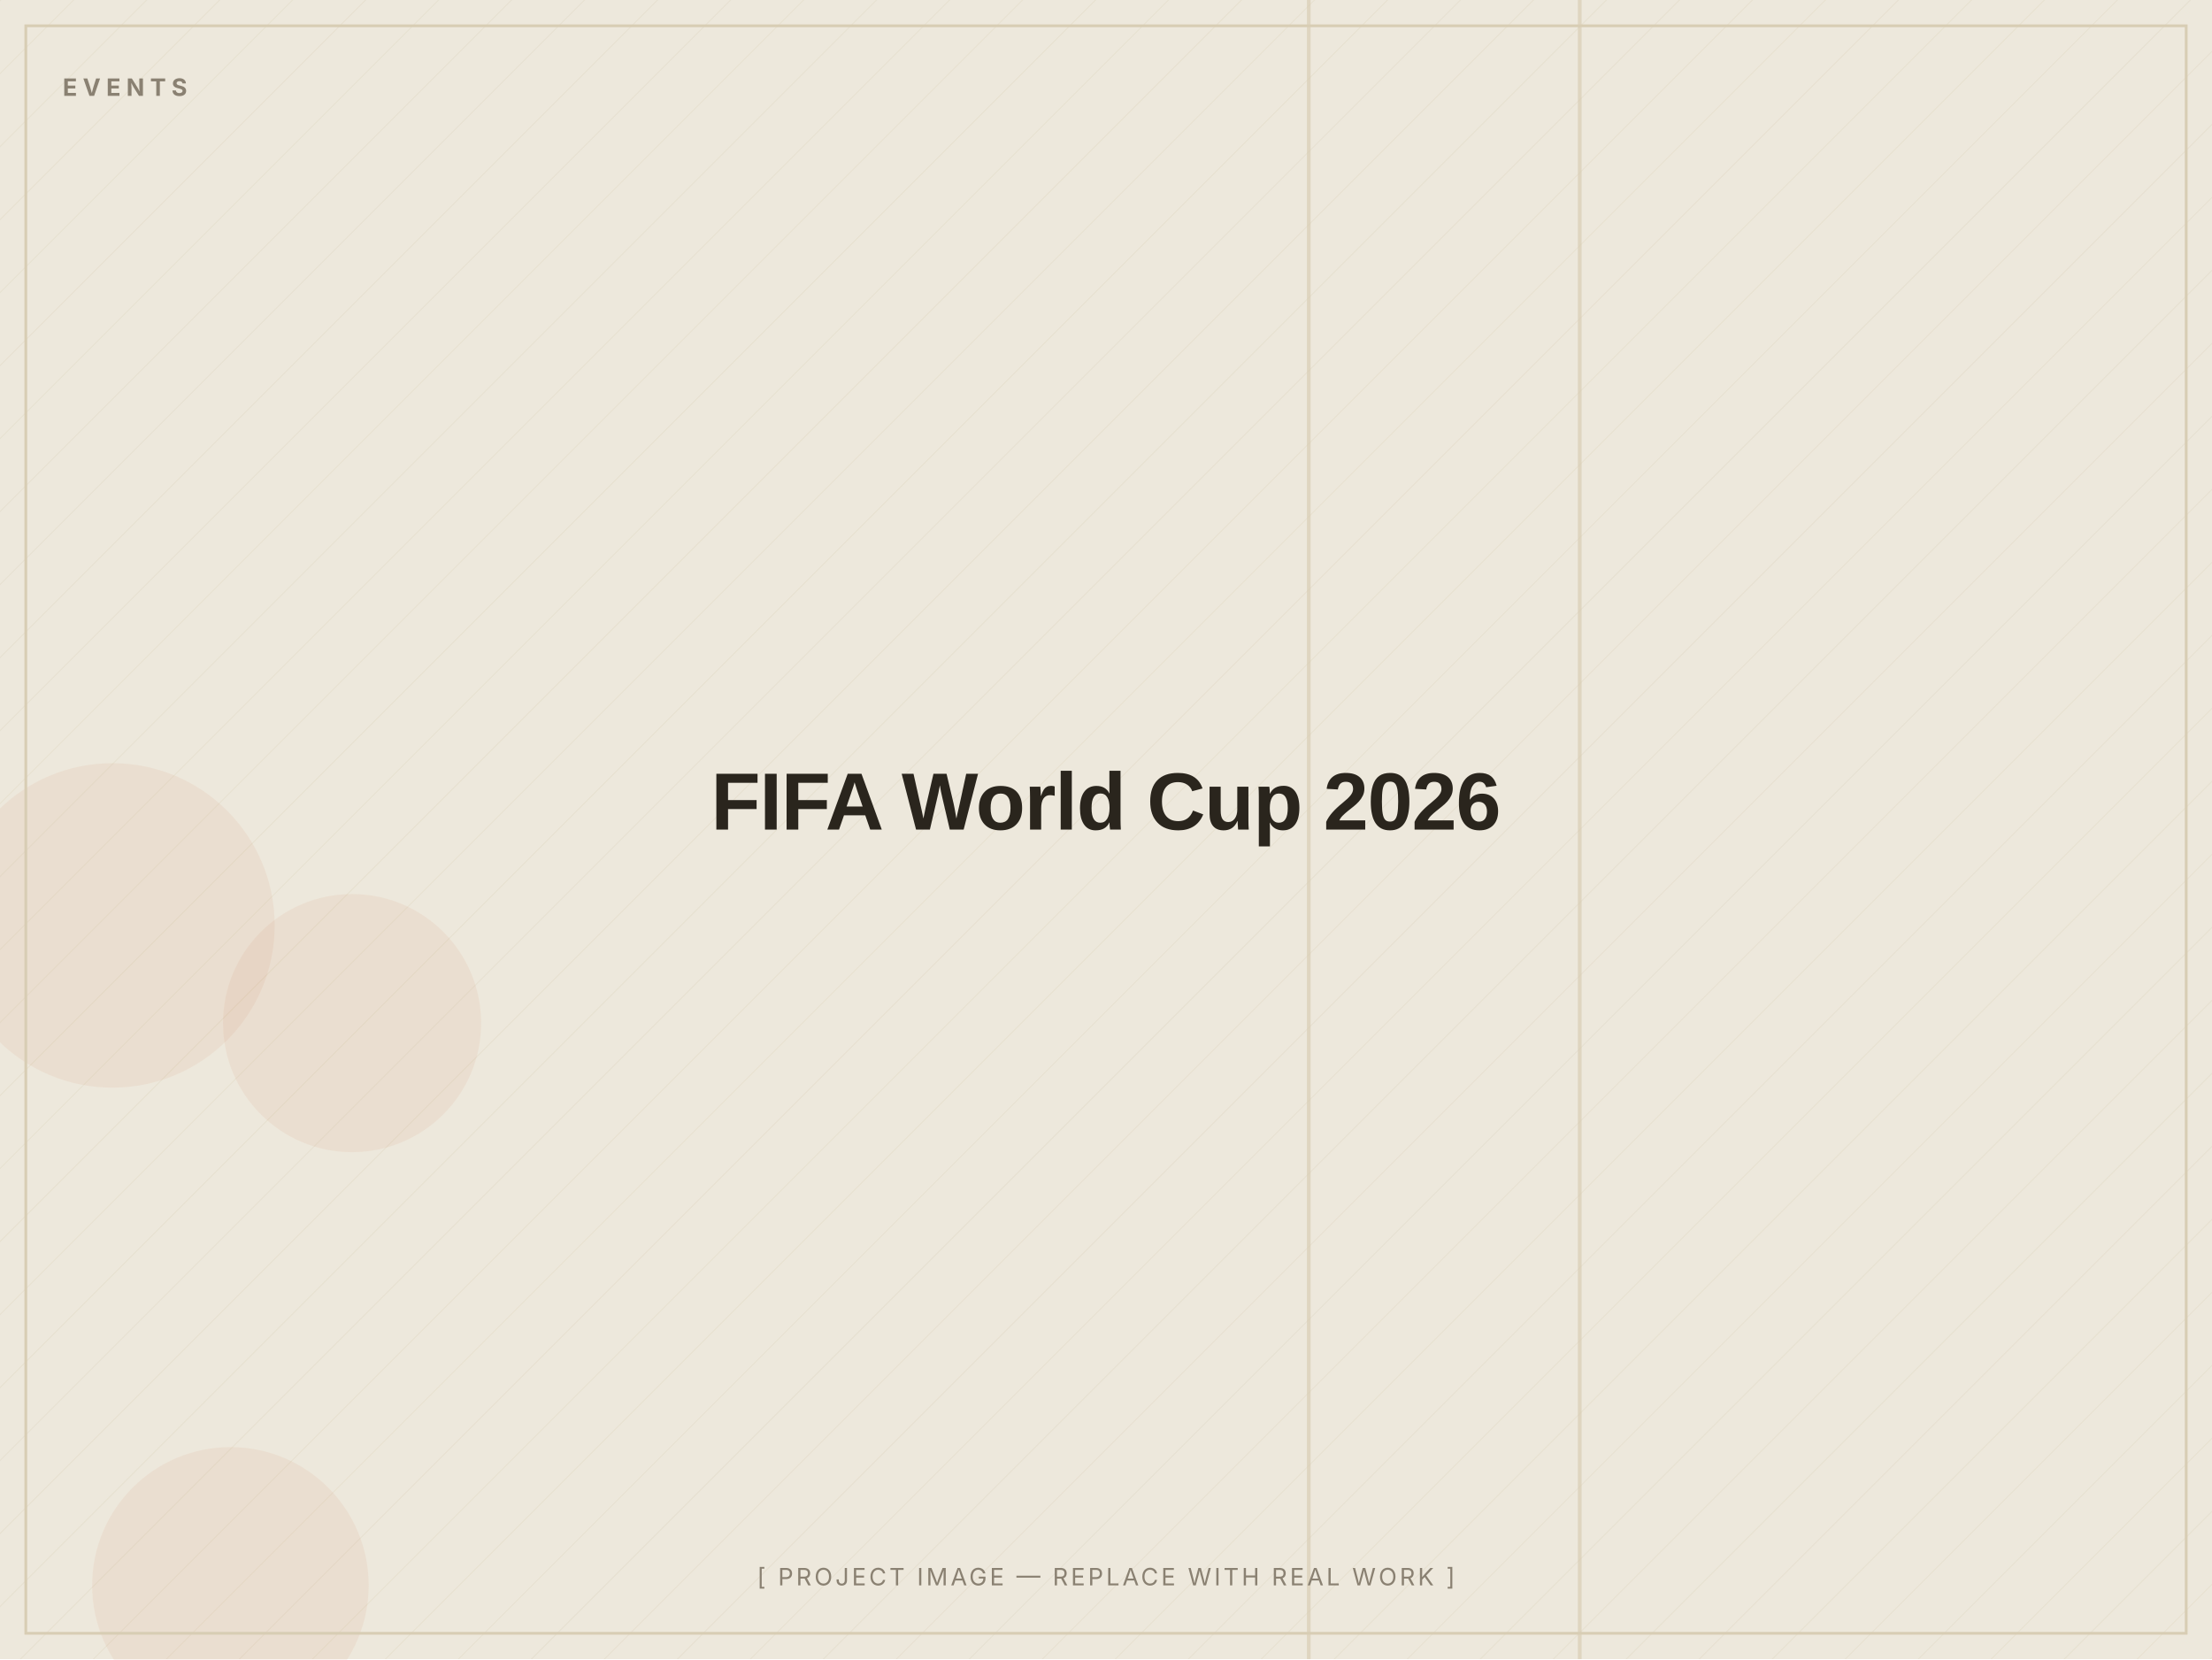
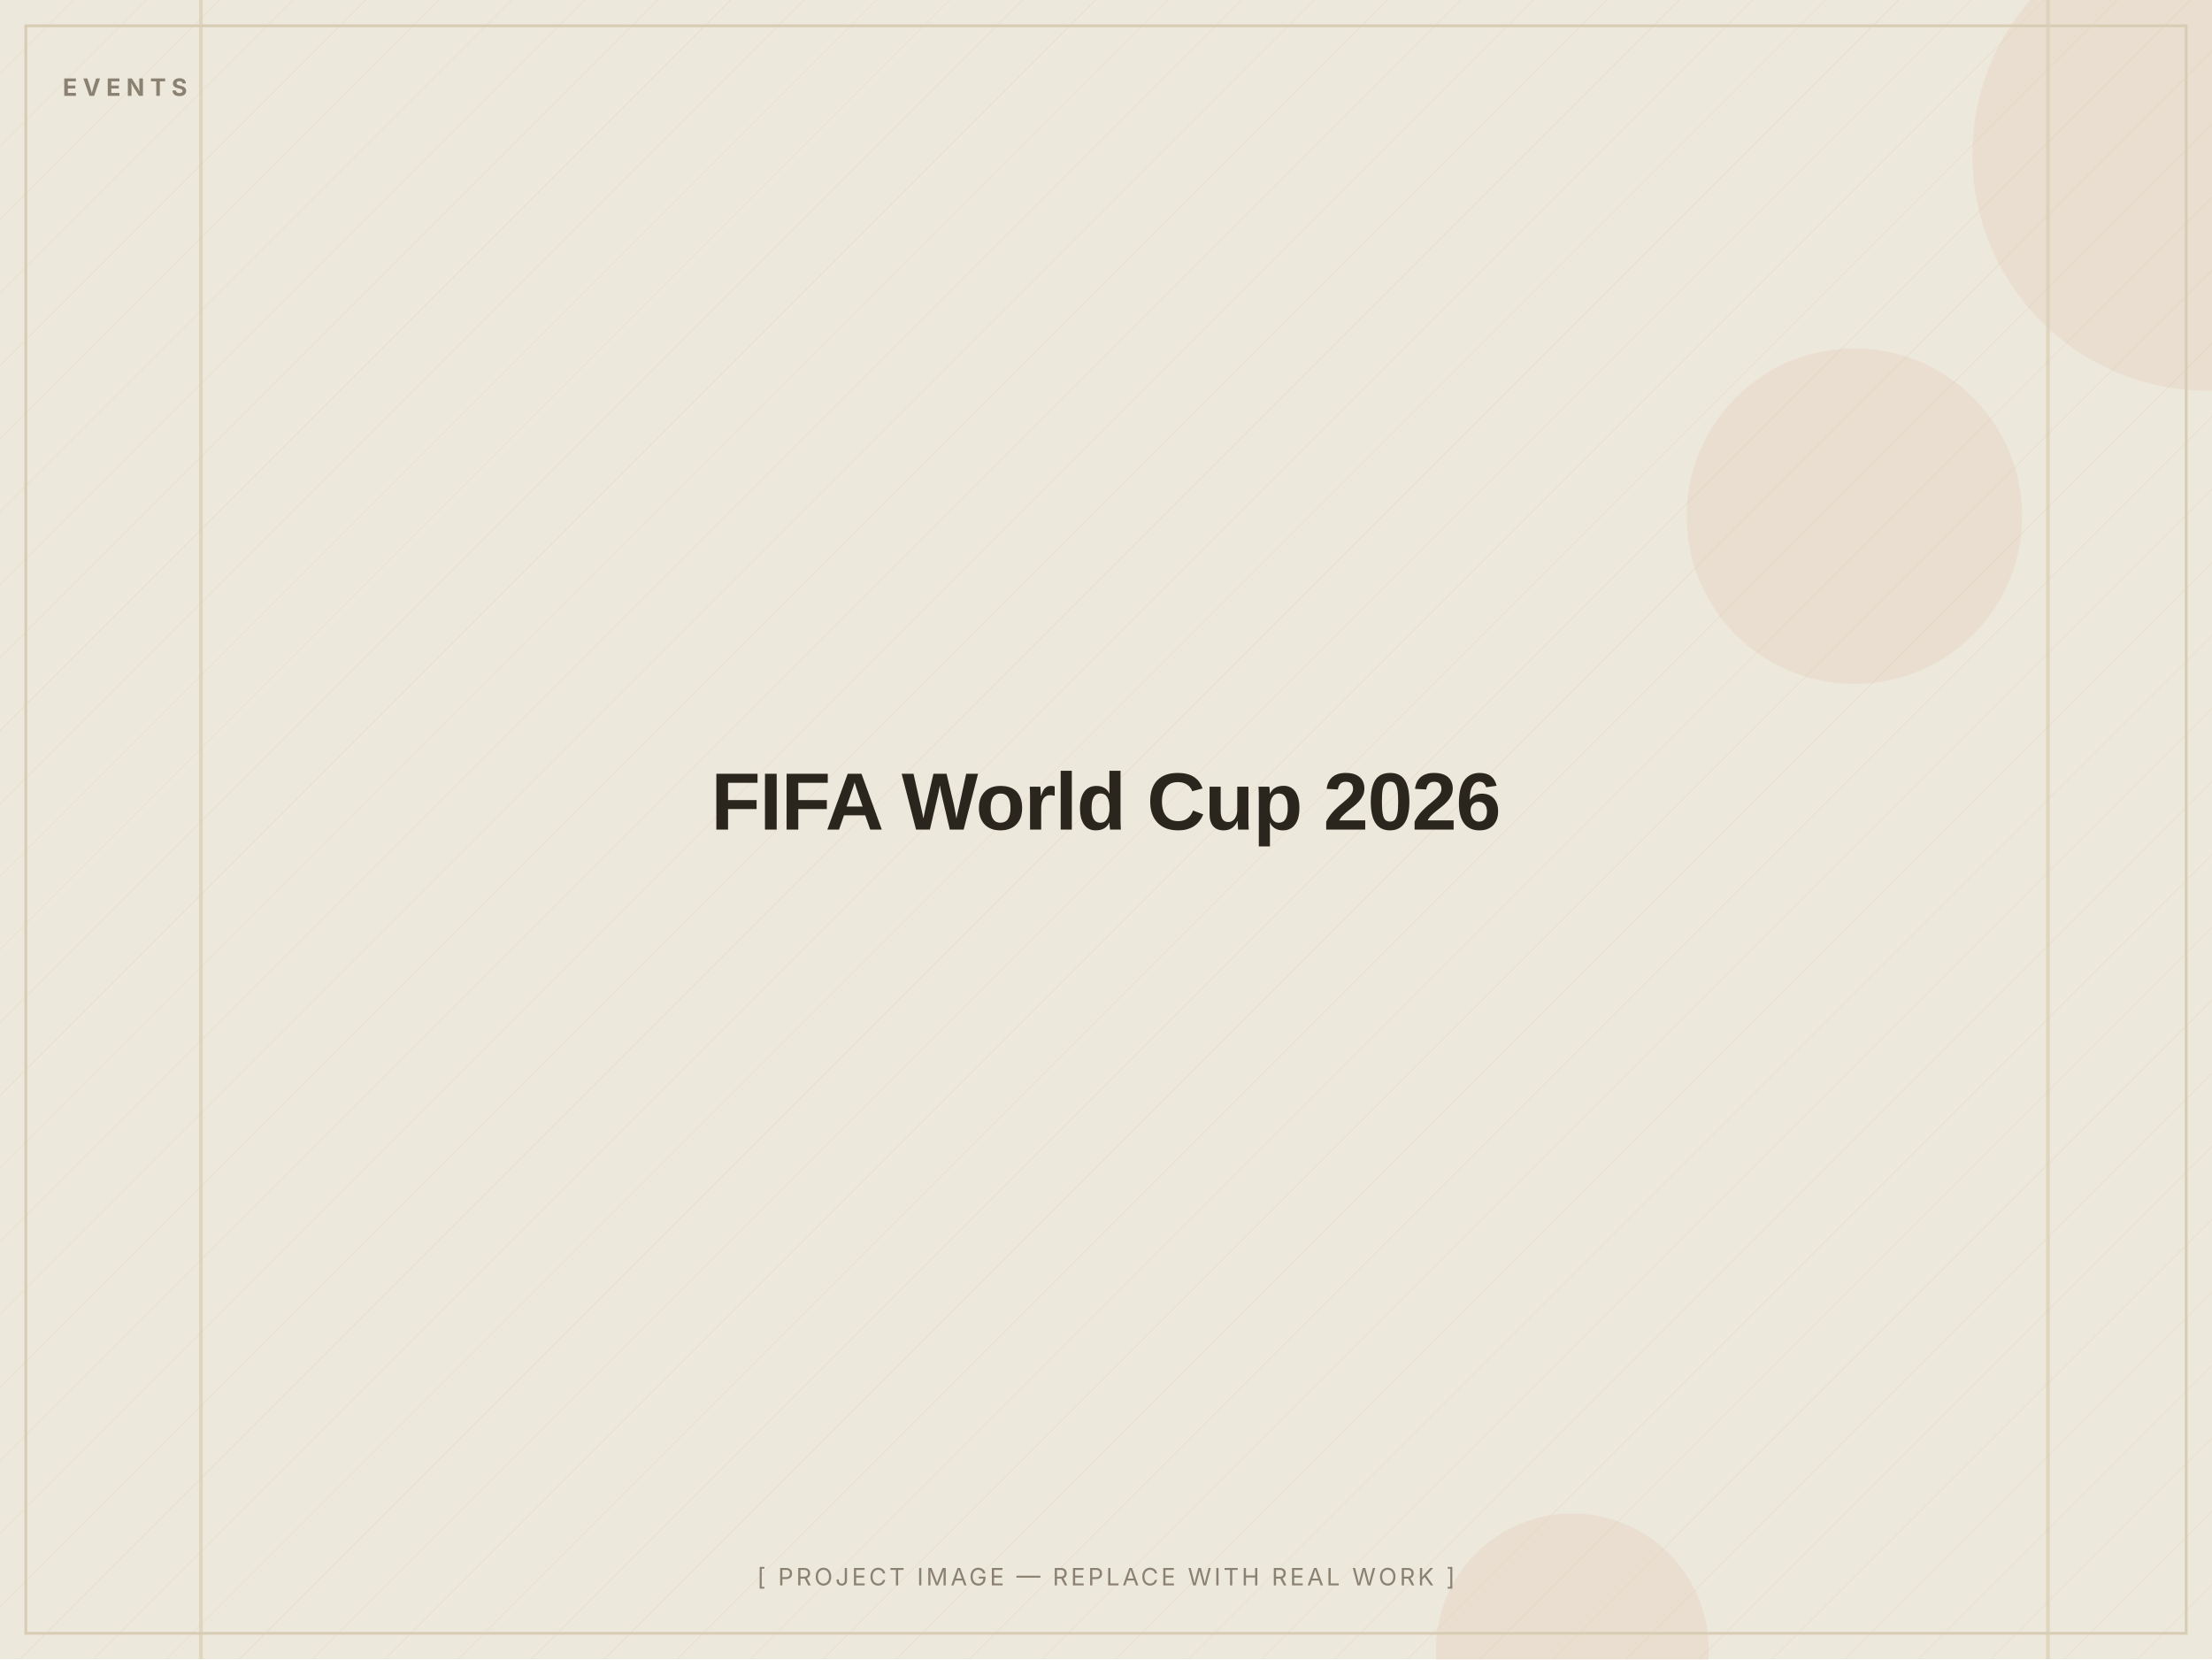
<svg xmlns="http://www.w3.org/2000/svg" width="1200" height="900" viewBox="0 0 1200 900" role="img" aria-label="FIFA World Cup 2026 — placeholder image">
  <defs>
    <pattern id="d" width="28" height="28" patternUnits="userSpaceOnUse" patternTransform="rotate(45)">
      <line x1="0" y1="0" x2="0" y2="28" stroke="#D8CDB4" stroke-width="1" opacity="0.5" />
    </pattern>
  </defs>
  <rect width="1200" height="900" fill="#EDE8DC" />
  <rect width="1200" height="900" fill="url(#d)" opacity="0.55" />
-   <circle cx="191" cy="555" r="70" fill="#C2410C" opacity="0.06" />
-   <circle cx="61" cy="502" r="88" fill="#C2410C" opacity="0.06" />
-   <circle cx="125" cy="860" r="75" fill="#C2410C" opacity="0.06" />
-   <rect x="856" y="0" width="2" height="900" fill="#D8CDB4" opacity="0.7" />
-   <rect x="709" y="0" width="2" height="900" fill="#D8CDB4" opacity="0.7" />
+   <circle cx="1198" cy="84" r="128" fill="#C2410C" opacity="0.06" />
+   <circle cx="853" cy="895" r="74" fill="#C2410C" opacity="0.06" />
+   <circle cx="1006" cy="280" r="91" fill="#C2410C" opacity="0.06" />
+   <rect x="108" y="0" width="2" height="900" fill="#D8CDB4" opacity="0.7" />
+   <rect x="1110" y="0" width="2" height="900" fill="#D8CDB4" opacity="0.7" />
  <rect x="14" y="14" width="1172" height="872" fill="none" stroke="#D8CDB4" stroke-width="1.5" />
  <text x="34" y="52" font-family="Inter, Arial, sans-serif" font-weight="700" font-size="13" letter-spacing="3" fill="#8A8172">EVENTS</text>
  <text x="600.0" y="450.0" text-anchor="middle" font-family="Archivo, Arial, sans-serif" font-weight="800" font-size="44" letter-spacing="-0.5" fill="#2A251D">FIFA World Cup 2026</text>
  <text x="600.0" y="860" text-anchor="middle" font-family="Inter, Arial, sans-serif" font-size="13" letter-spacing="1.5" fill="#8A8172">[ PROJECT IMAGE — REPLACE WITH REAL WORK ]</text>
</svg>
